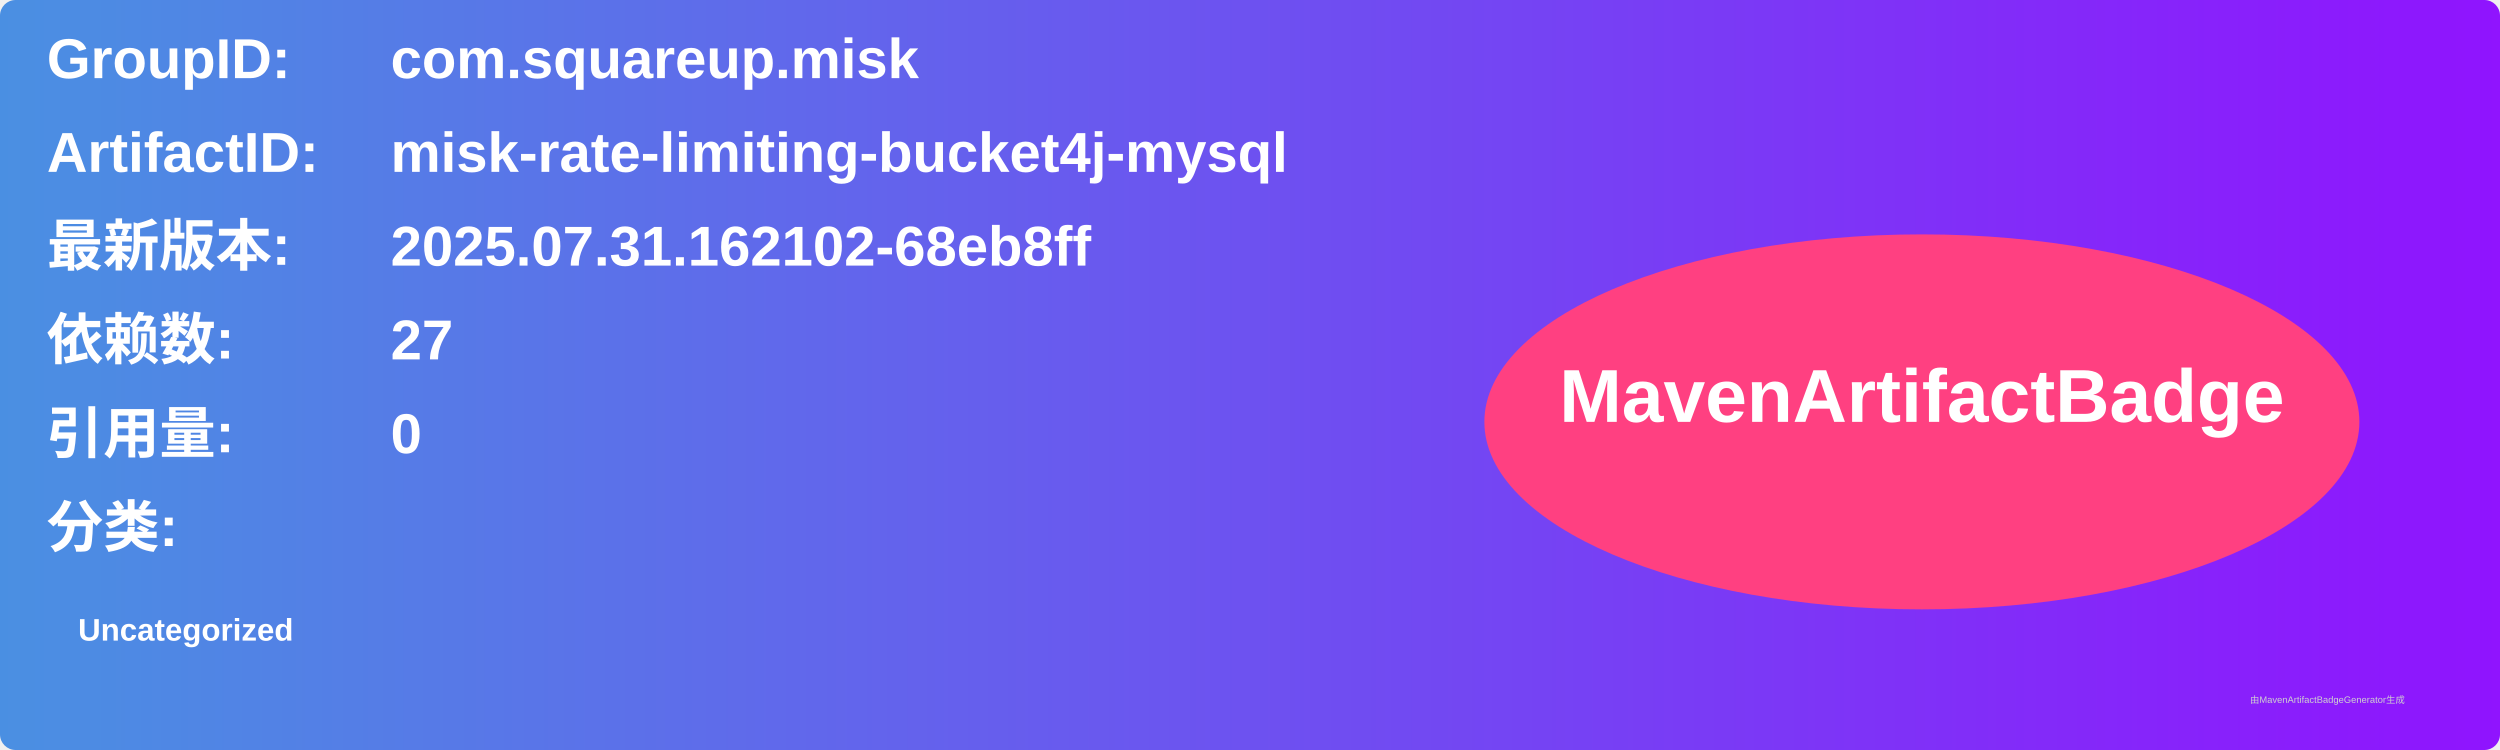
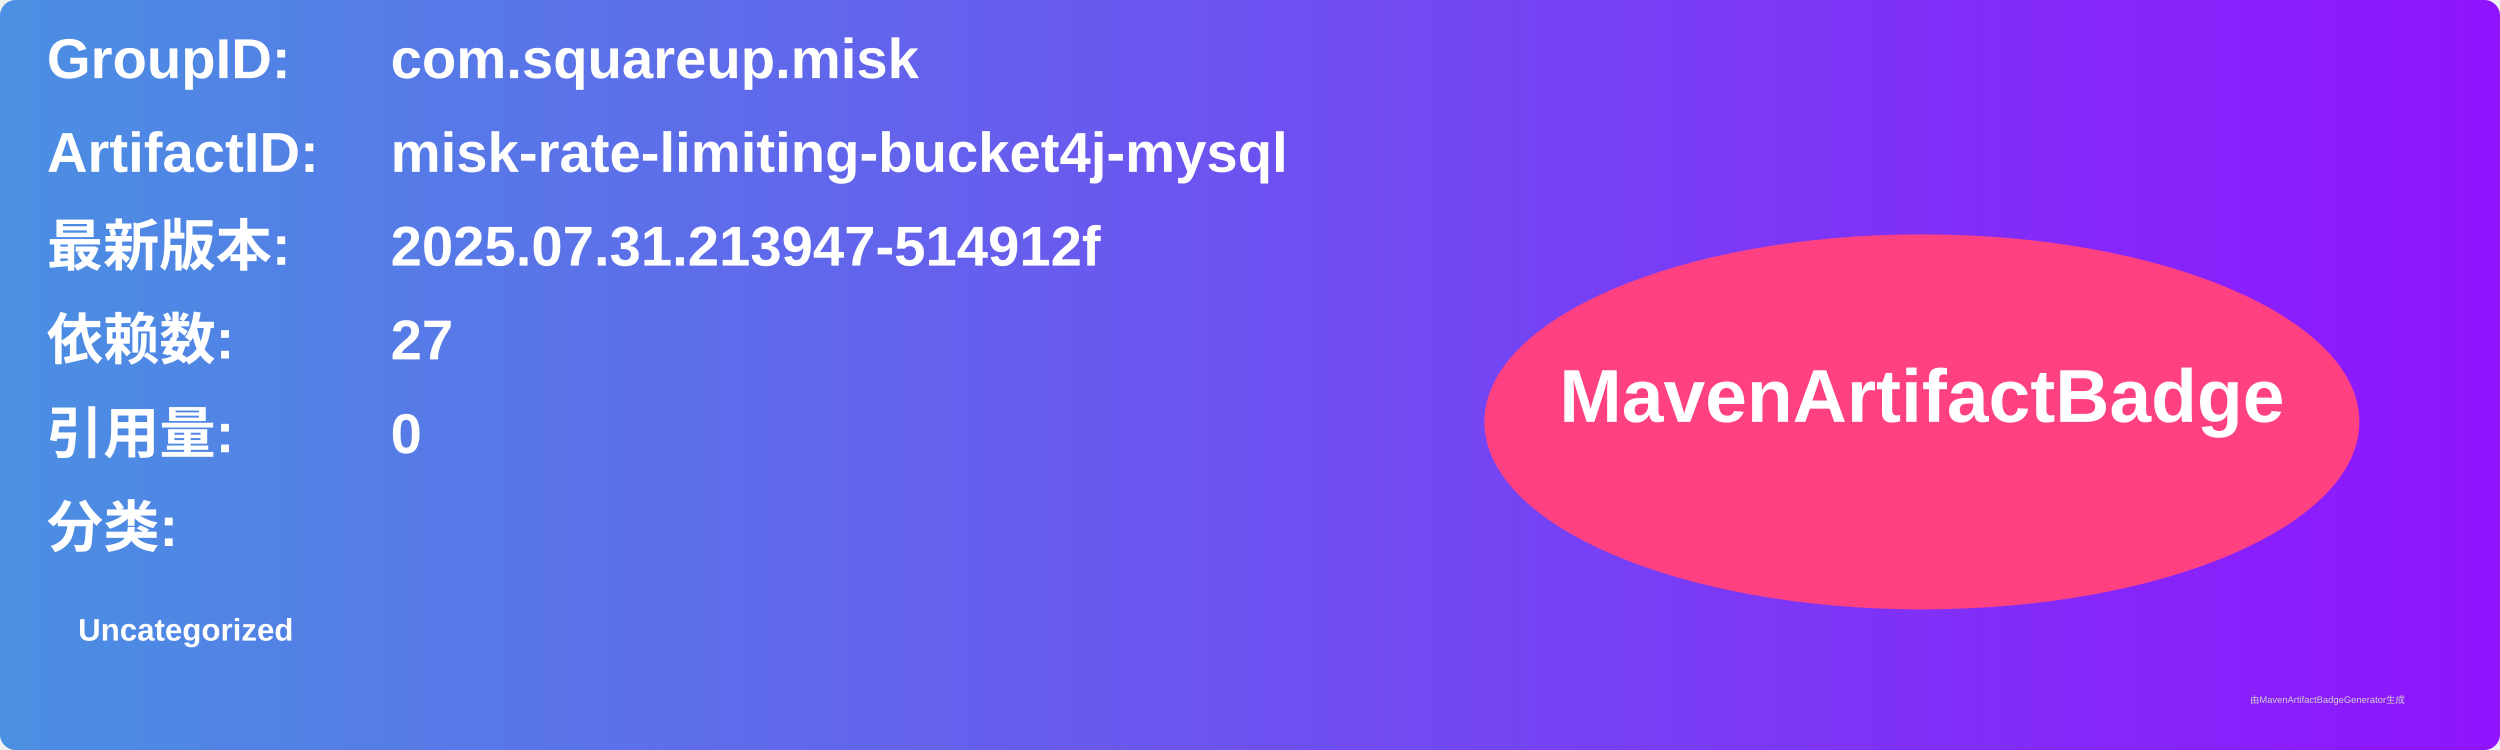
<svg xmlns="http://www.w3.org/2000/svg" width="800" height="240" viewBox="0 0 800 240">
  <linearGradient id="grad" x1="0%" y1="0%" x2="100%" y2="0%">
    <stop offset="0%" stop-color="#4a90e2" />
    <stop offset="100%" stop-color="#9013fe" />
  </linearGradient>
  <rect width="100%" height="100%" rx="5" ry="5" fill="url(#grad)" />
  <g transform="translate(15, 15)">
    <text x="0" y="10" font-family="Arial" font-size="18" fill="white" font-weight="bold" width="260">GroupID:</text>
    <text x="110" y="10" font-family="Arial" font-size="18" fill="white" font-weight="bold" width="460">com.squareup.misk</text>
    <text x="0" y="40" font-family="Arial" font-size="18" fill="white" font-weight="bold" width="260">ArtifactID:</text>
    <text x="110" y="40" font-family="Arial" font-size="18" fill="white" font-weight="bold" width="460">misk-rate-limiting-bucket4j-mysql</text>
    <text x="0" y="70" font-family="Arial" font-size="18" fill="white" font-weight="bold">最新版本:</text>
    <text x="110" y="70" font-family="Arial" font-size="18" fill="white" font-weight="bold">
-       <tspan font-weight="bold">2025.07.31.162102-68eb8ff</tspan>
+       <tspan font-weight="bold">2025.07.31.213947-514912f</tspan>
    </text>
    <text x="0" y="100" font-family="Arial" font-size="18" fill="white" font-weight="bold">依赖数: </text>
    <text x="110" y="100" font-family="Arial" font-size="18" fill="white">
      <tspan font-weight="bold">27</tspan>
    </text>
    <text x="0" y="130" font-family="Arial" font-size="18" fill="white" font-weight="bold">引用量: </text>
    <text x="110" y="130" font-family="Arial" font-size="18" fill="white">
      <tspan font-weight="bold">0</tspan>
    </text>
    <text x="0" y="160" font-family="Arial" font-size="18" fill="white" font-weight="bold">分类:</text>
    <text x="10" y="190" font-family="Arial" font-size="10" fill="white">
      <tspan font-weight="bold">Uncategorized</tspan>
    </text>
    <ellipse cx="600" cy="120" rx="140" ry="60" fill="#ff4081" />
    <text x="600" y="120" text-anchor="middle" font-family="Arial" font-size="24" fill="white" font-weight="bold">MavenArtifactBadge</text>
  </g>
  <text x="720" y="225" font-family="Arial" font-size="3" fill="#d0d0d0">由MavenArtifactBadgeGenerator生成</text>
</svg>
